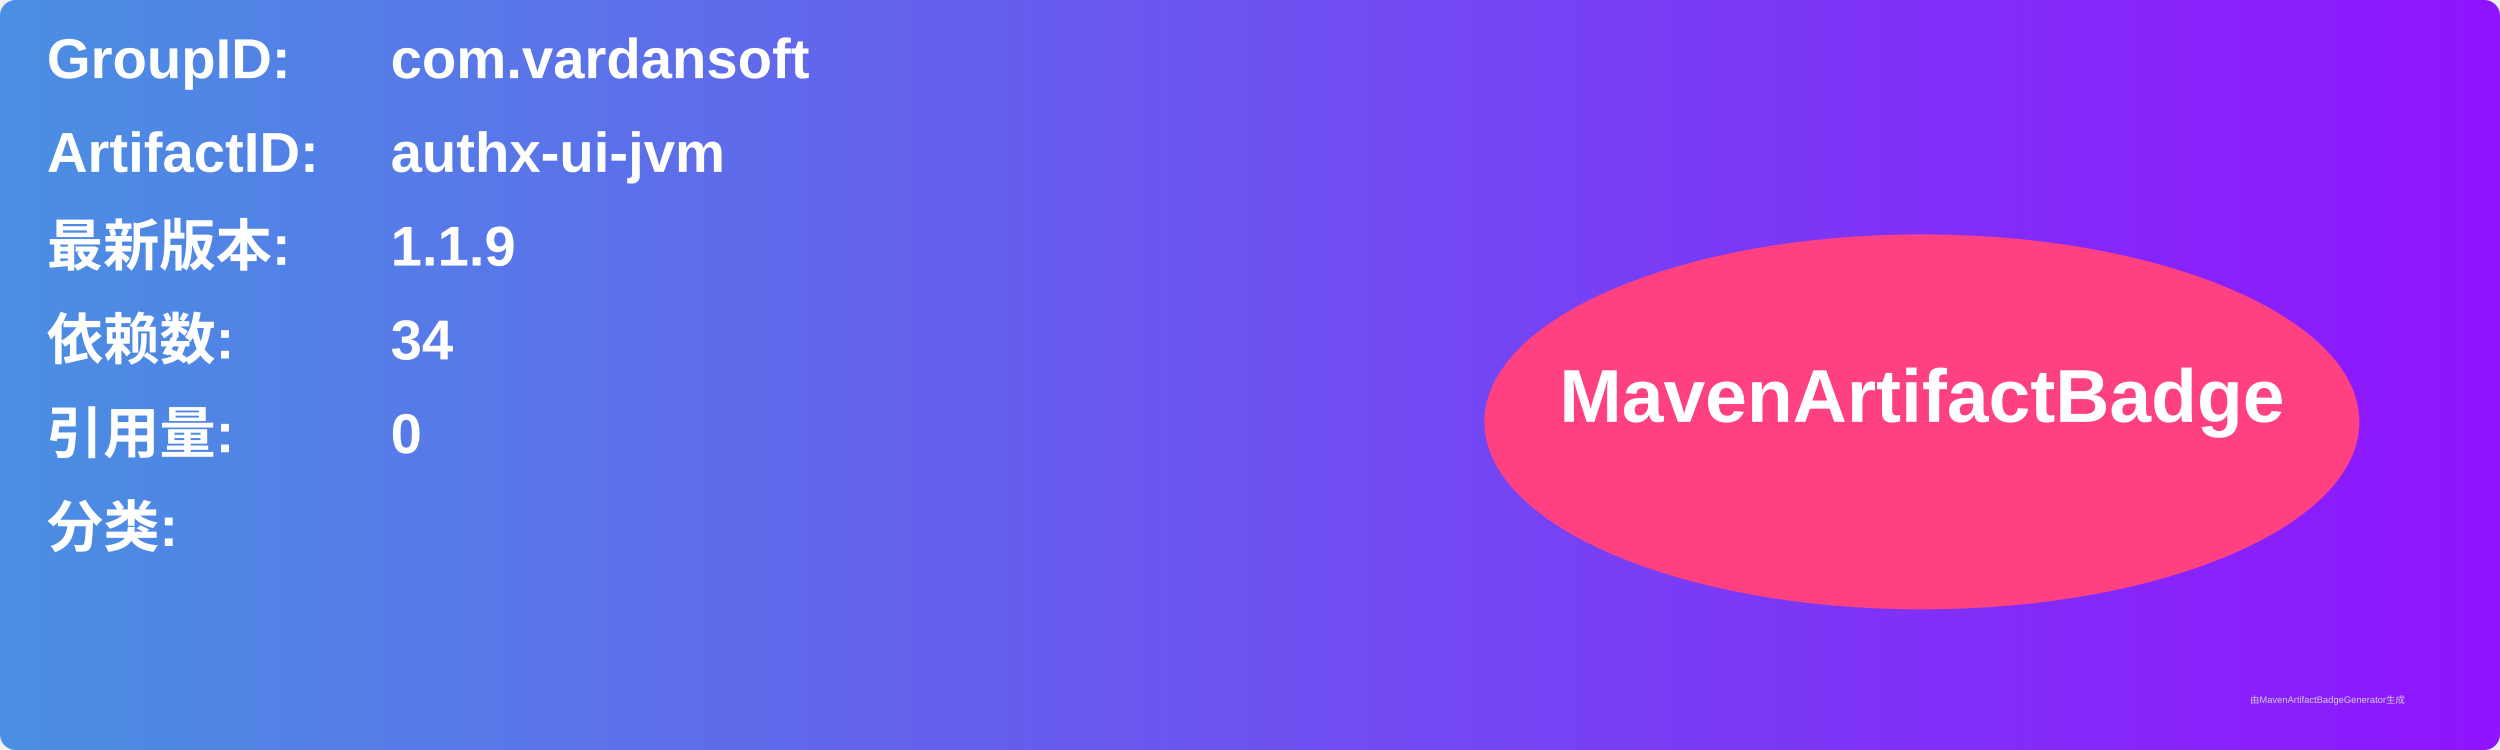
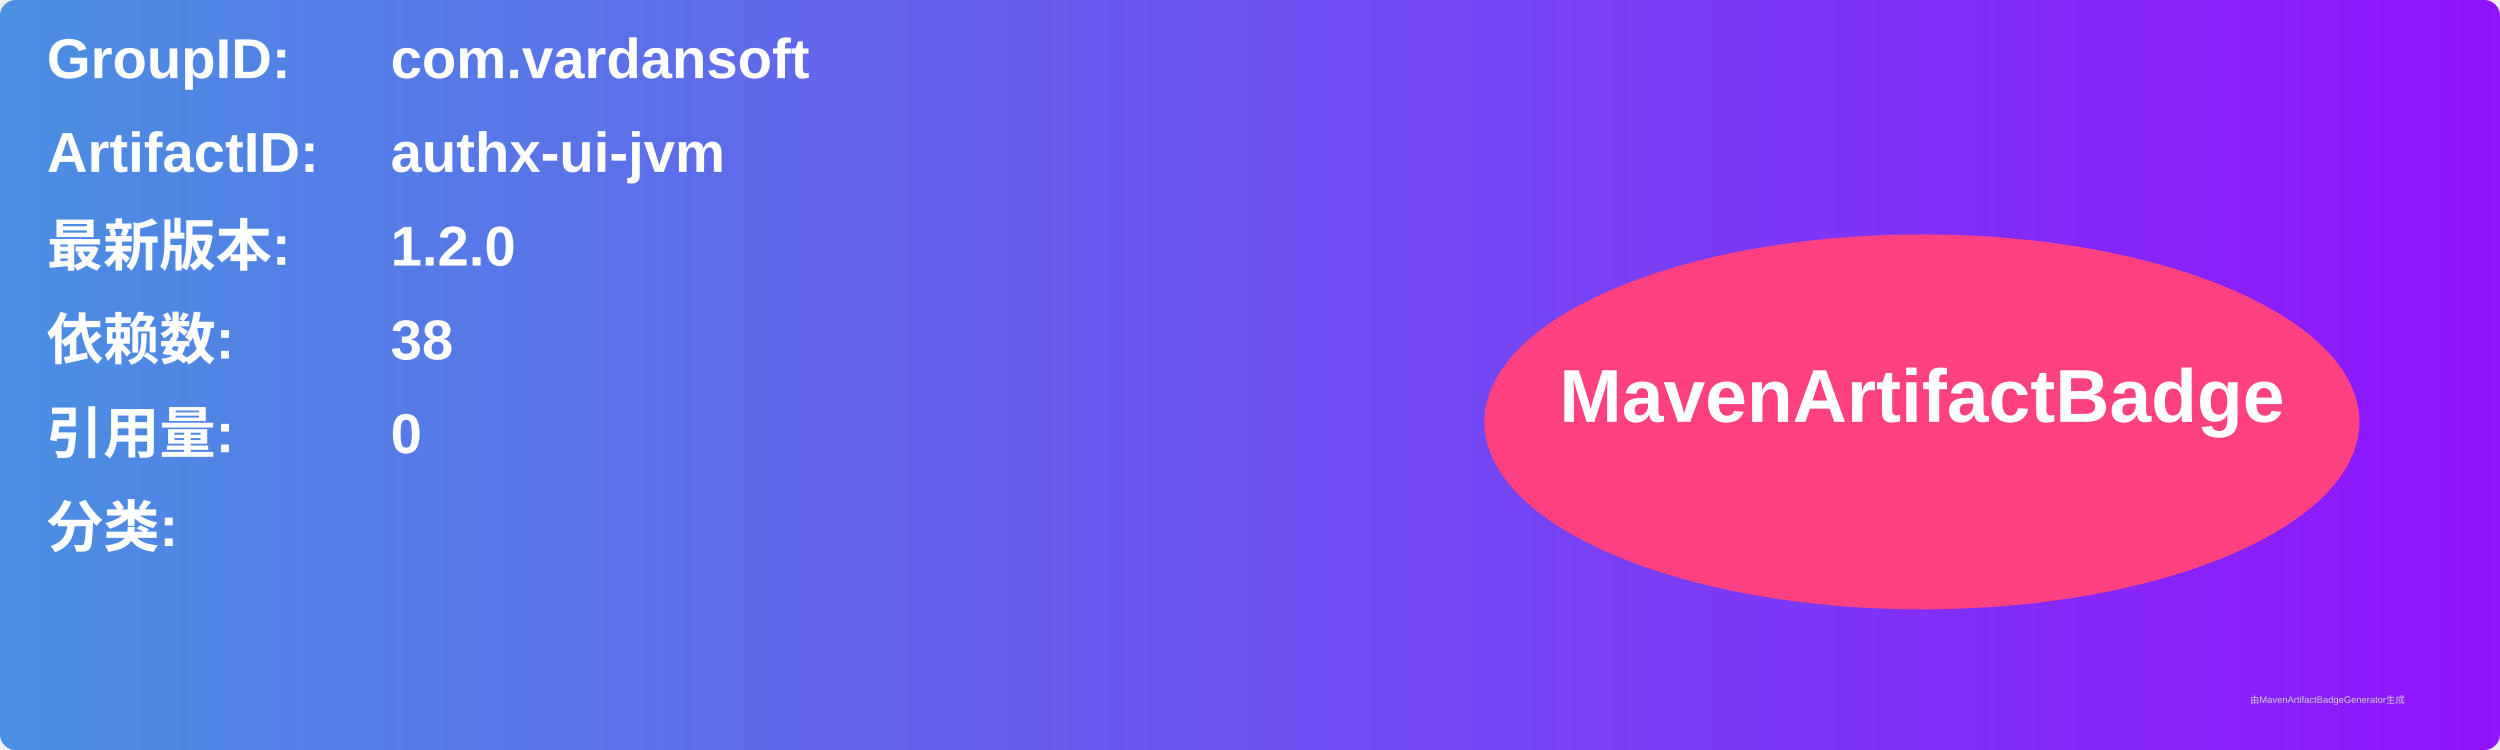
<svg xmlns="http://www.w3.org/2000/svg" width="800" height="240" viewBox="0 0 800 240">
  <linearGradient id="grad" x1="0%" y1="0%" x2="100%" y2="0%">
    <stop offset="0%" stop-color="#4a90e2" />
    <stop offset="100%" stop-color="#9013fe" />
  </linearGradient>
  <rect width="100%" height="100%" rx="5" ry="5" fill="url(#grad)" />
  <g transform="translate(15, 15)">
    <text x="0" y="10" font-family="Arial" font-size="18" fill="white" font-weight="bold" width="260">GroupID:</text>
    <text x="110" y="10" font-family="Arial" font-size="18" fill="white" font-weight="bold" width="460">com.vardansoft</text>
    <text x="0" y="40" font-family="Arial" font-size="18" fill="white" font-weight="bold" width="260">ArtifactID:</text>
    <text x="110" y="40" font-family="Arial" font-size="18" fill="white" font-weight="bold" width="460">authx-ui-jvm</text>
    <text x="0" y="70" font-family="Arial" font-size="18" fill="white" font-weight="bold">最新版本:</text>
    <text x="110" y="70" font-family="Arial" font-size="18" fill="white" font-weight="bold">
-       <tspan font-weight="bold">1.1.9</tspan>
+       <tspan font-weight="bold">1.2.0</tspan>
    </text>
    <text x="0" y="100" font-family="Arial" font-size="18" fill="white" font-weight="bold">依赖数: </text>
    <text x="110" y="100" font-family="Arial" font-size="18" fill="white">
-       <tspan font-weight="bold">34</tspan>
+       <tspan font-weight="bold">38</tspan>
    </text>
    <text x="0" y="130" font-family="Arial" font-size="18" fill="white" font-weight="bold">引用量: </text>
    <text x="110" y="130" font-family="Arial" font-size="18" fill="white">
      <tspan font-weight="bold">0</tspan>
    </text>
    <text x="0" y="160" font-family="Arial" font-size="18" fill="white" font-weight="bold">分类:</text>
    <text x="10" y="190" font-family="Arial" font-size="10" fill="white">
      <tspan font-weight="bold" />
    </text>
    <ellipse cx="600" cy="120" rx="140" ry="60" fill="#ff4081" />
    <text x="600" y="120" text-anchor="middle" font-family="Arial" font-size="24" fill="white" font-weight="bold">MavenArtifactBadge</text>
  </g>
  <text x="720" y="225" font-family="Arial" font-size="3" fill="#d0d0d0">由MavenArtifactBadgeGenerator生成</text>
</svg>
